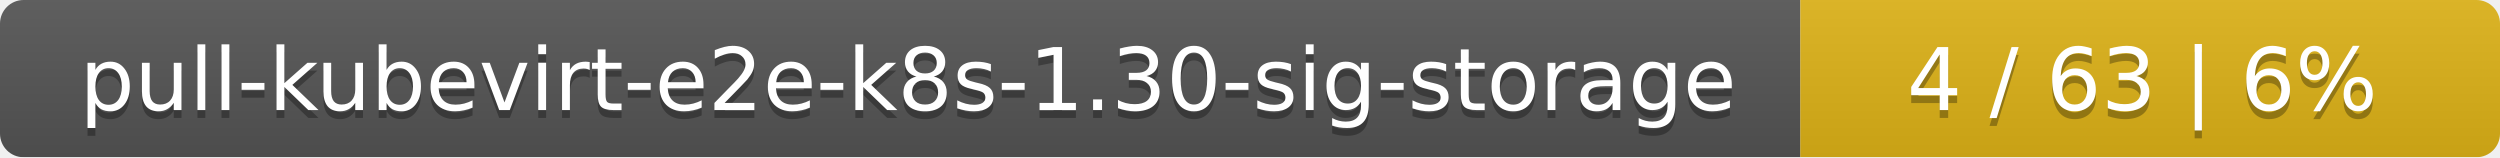
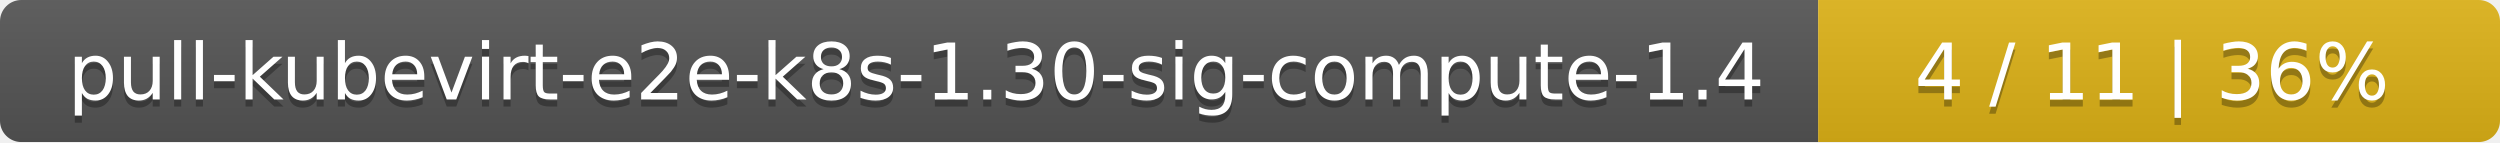
- <svg xmlns="http://www.w3.org/2000/svg" width="318" height="20">
+ <svg xmlns="http://www.w3.org/2000/svg" width="352" height="20">
  <linearGradient id="smooth" x2="0" y2="100%">
    <stop offset="0" stop-color="#bbb" stop-opacity=".1" />
    <stop offset="1" stop-opacity=".1" />
  </linearGradient>
  <mask id="round">
-     <rect width="318" height="20" rx="3" fill="#fff" />
+     <rect width="352" height="20" rx="3" fill="#fff" />
  </mask>
  <g mask="url(#round)">
-     <rect width="229" height="20" fill="#555" />
-     <rect x="229" width="89" height="20" fill="#dfb317" />
-     <rect width="318" height="20" fill="url(#smooth)" />
+     <rect width="256" height="20" fill="#555" />
+     <rect x="256" width="96" height="20" fill="#dfb317" />
+     <rect width="352" height="20" fill="url(#smooth)" />
  </g>
  <g fill="#fff" text-anchor="middle" font-family="DejaVu Sans,Verdana,Geneva,sans-serif" font-size="11">
-     <text x="115.5" y="15" fill="#010101" fill-opacity=".3">pull-kubevirt-e2e-k8s-1.30-sig-storage</text>
-     <text x="115.5" y="14">pull-kubevirt-e2e-k8s-1.30-sig-storage</text>
-     <text x="272.5" y="15" fill="#010101" fill-opacity=".3">4 / 63    |    6%</text>
-     <text x="272.5" y="14">4 / 63    |    6%</text>
+     <text x="129" y="15" fill="#010101" fill-opacity=".3">pull-kubevirt-e2e-k8s-1.30-sig-compute-1.4</text>
+     <text x="129" y="14">pull-kubevirt-e2e-k8s-1.30-sig-compute-1.4</text>
+     <text x="303" y="15" fill="#010101" fill-opacity=".3">4 / 11    |    36%</text>
+     <text x="303" y="14">4 / 11    |    36%</text>
  </g>
</svg>
